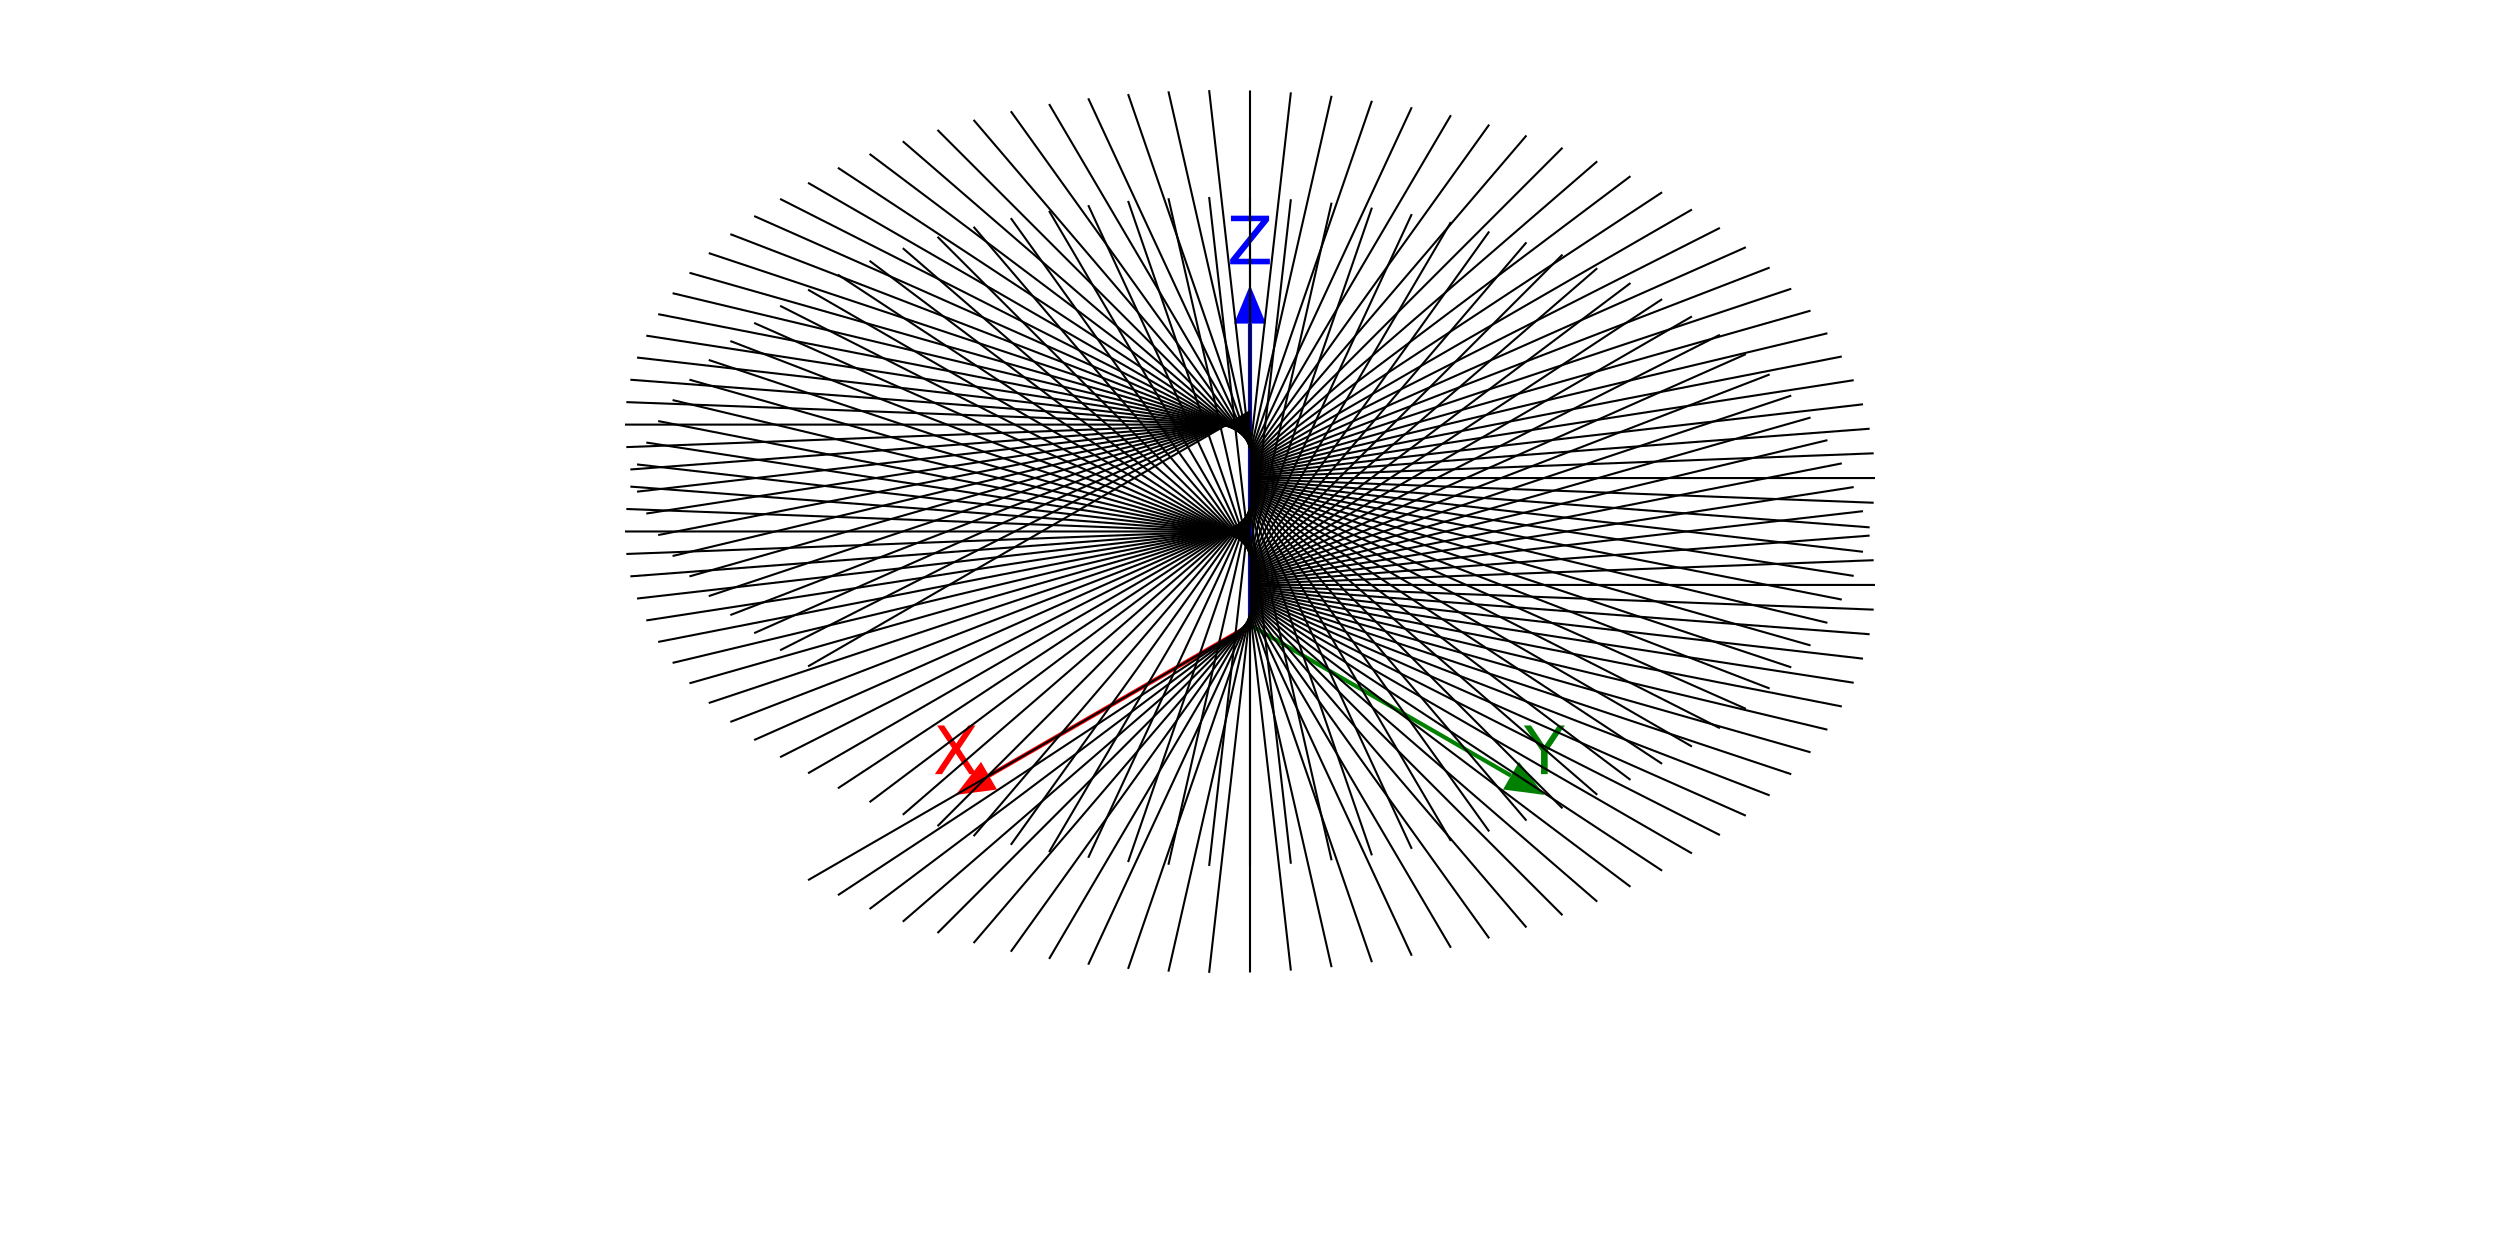
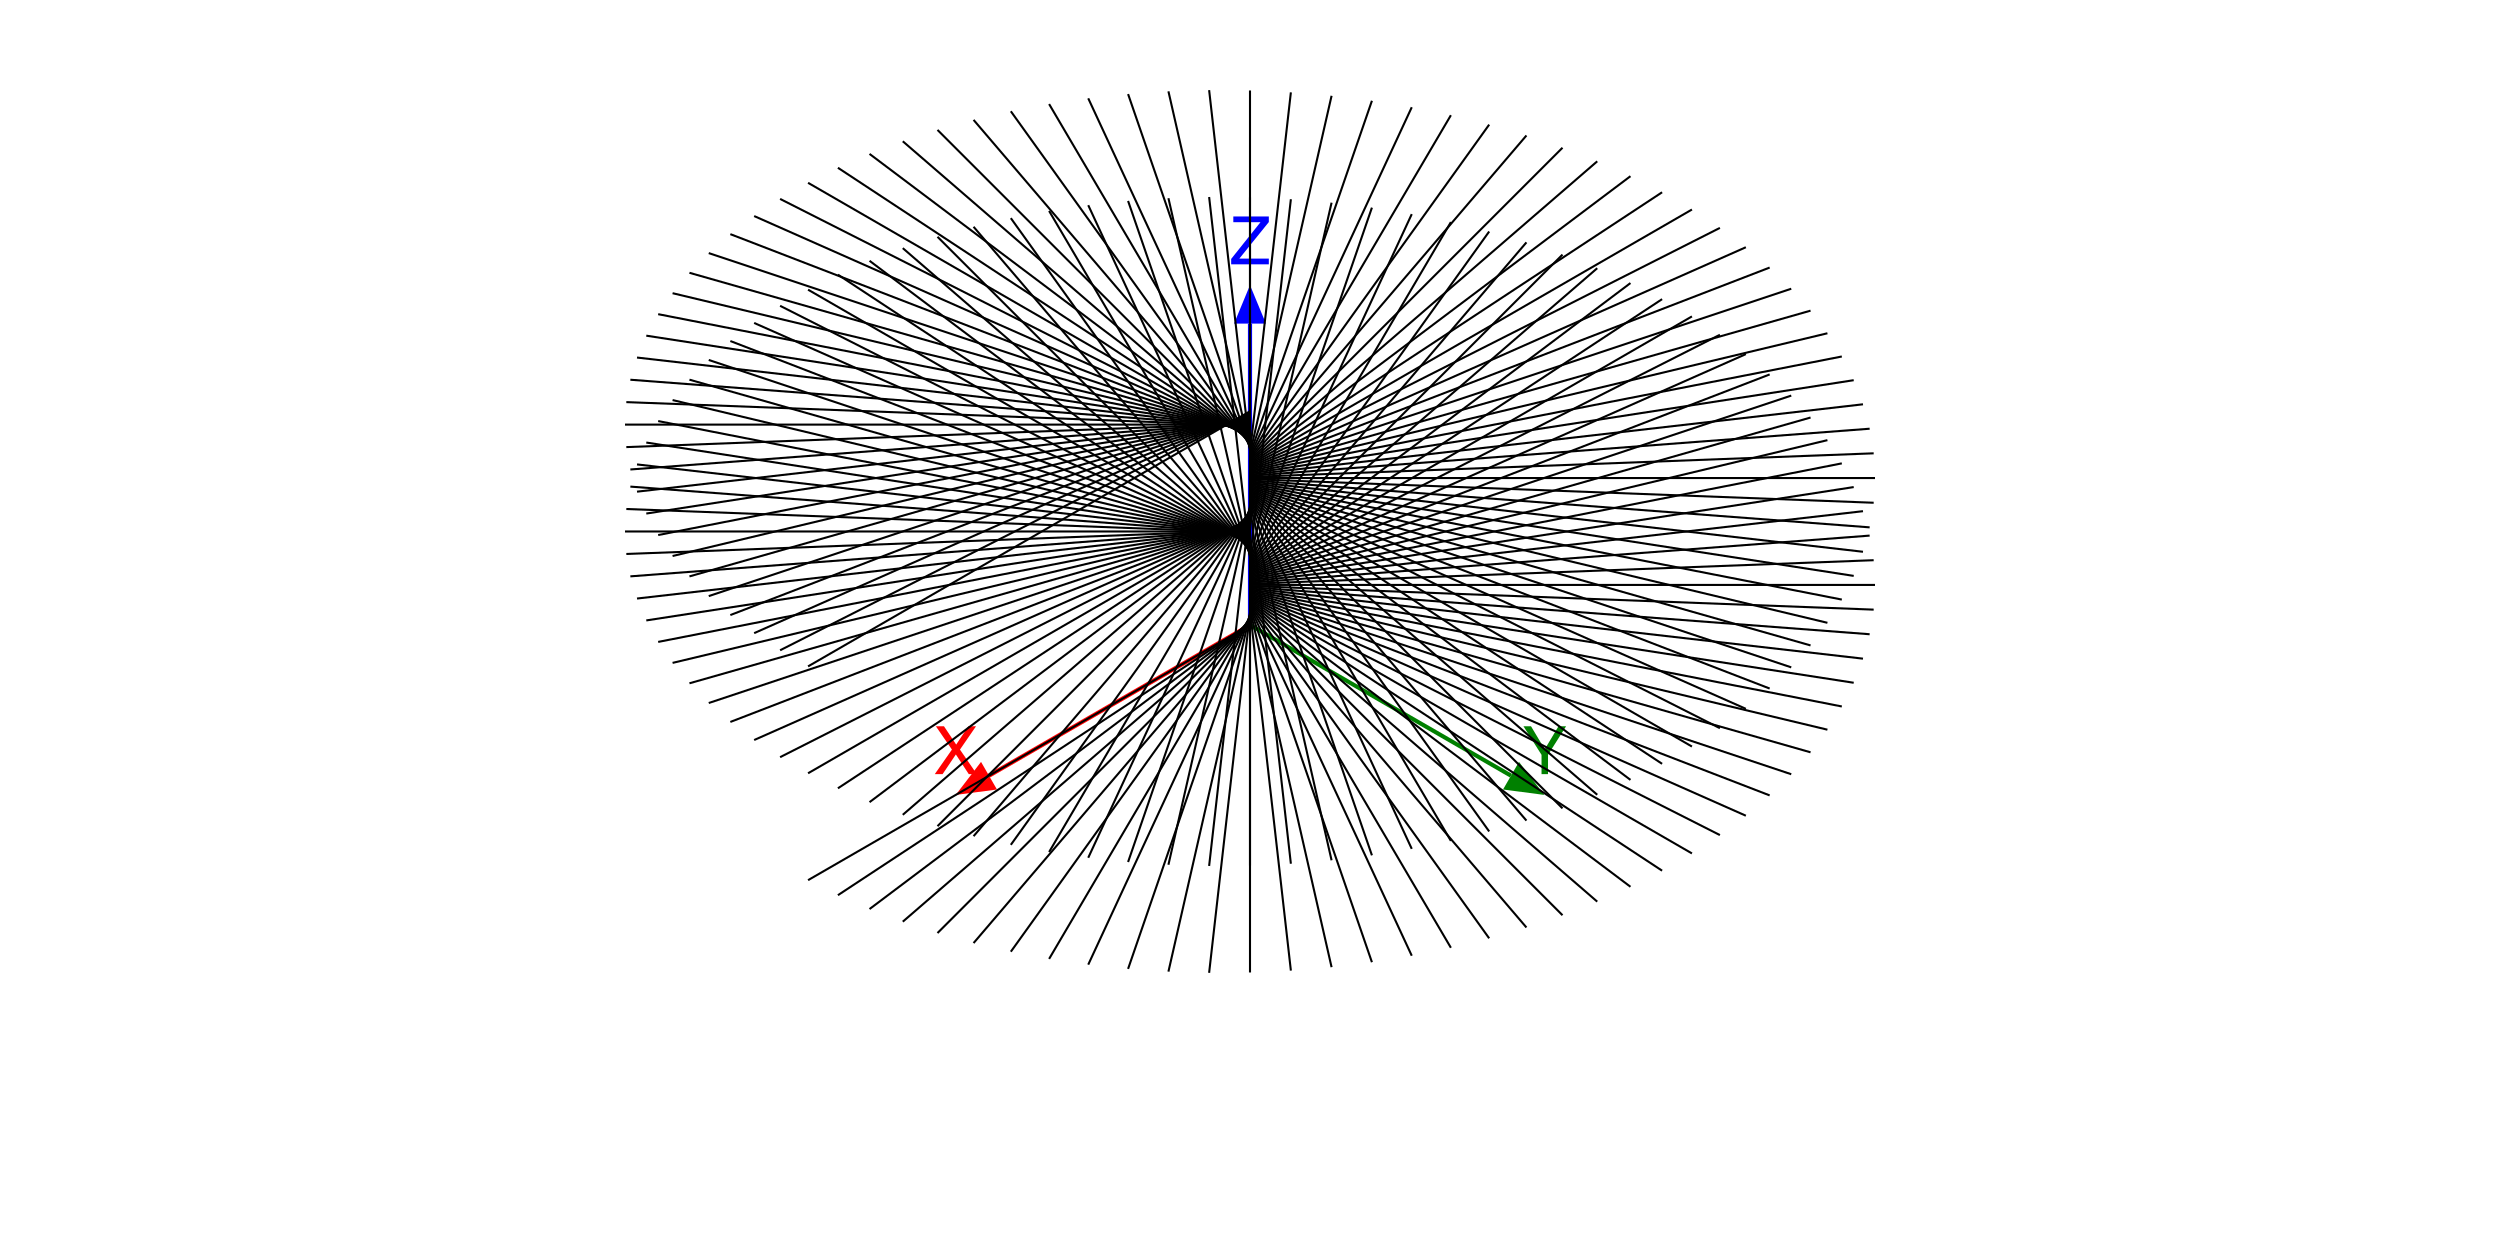
<svg xmlns="http://www.w3.org/2000/svg" xmlns:xlink="http://www.w3.org/1999/xlink" width="600pt" height="300pt" viewBox="0 0 600 300" version="1.1">
  <defs>
    <g>
      <symbol overflow="visible" id="glyph0-0">
-         <path style="stroke:none;" d="M 0.797 2.828 L 0.797 -11.281 L 8.797 -11.281 L 8.797 2.828 Z M 1.703 1.938 L 7.906 1.938 L 7.906 -10.391 L 1.703 -10.391 Z M 1.703 1.938 " />
+         <path style="stroke:none;" d="M 0.516 0 L 0.516 -11.477 L 9.625 -11.477 L 9.625 0 Z M 8.188 -1.438 L 8.188 -10.039 L 1.953 -10.039 L 1.953 -1.438 Z M 8.188 -1.438 " />
      </symbol>
      <symbol overflow="visible" id="glyph0-1">
-         <path style="stroke:none;" d="M 1.016 -11.672 L 2.703 -11.672 L 5.609 -7.328 L 8.516 -11.672 L 10.219 -11.672 L 6.469 -6.062 L 10.469 0 L 8.766 0 L 5.484 -4.969 L 2.188 0 L 0.484 0 L 4.641 -6.234 Z M 1.016 -11.672 " />
+         <path style="stroke:none;" d="M 2.203 0 L 0.328 0 L 4.438 -5.883 L 0.586 -11.477 L 2.531 -11.477 L 5.461 -7.086 L 8.367 -11.477 L 10.219 -11.477 L 6.367 -5.883 L 10.406 0 L 8.477 0 L 5.383 -4.719 Z M 2.203 0 " />
      </symbol>
      <symbol overflow="visible" id="glyph0-2">
-         <path style="stroke:none;" d="M -0.031 -11.672 L 1.672 -11.672 L 4.906 -6.875 L 8.109 -11.672 L 9.812 -11.672 L 5.688 -5.562 L 5.688 0 L 4.094 0 L 4.094 -5.562 Z M -0.031 -11.672 " />
+         <path style="stroke:none;" d="M 0.328 -11.477 L 2.141 -11.477 L 5.438 -5.961 L 8.734 -11.477 L 10.555 -11.477 L 6.219 -4.625 L 6.219 0 L 4.664 0 L 4.664 -4.625 Z M 0.328 -11.477 " />
      </symbol>
      <symbol overflow="visible" id="glyph0-3">
-         <path style="stroke:none;" d="M 0.906 -11.672 L 10.062 -11.672 L 10.062 -10.469 L 2.688 -1.328 L 10.25 -1.328 L 10.25 0 L 0.719 0 L 0.719 -1.203 L 8.094 -10.344 L 0.906 -10.344 Z M 0.906 -11.672 " />
+         <path style="stroke:none;" d="M 0.367 -1.289 L 7.406 -10.109 L 0.883 -10.109 L 0.883 -11.477 L 9.406 -11.477 L 9.406 -10.141 L 2.328 -1.367 L 9.406 -1.367 L 9.406 0 L 0.367 0 Z M 0.367 -1.289 " />
      </symbol>
    </g>
  </defs>
-   <g id="surface33">
+   <g id="surface35">
    <rect x="0" y="0" width="600" height="300" style="fill:rgb(100%,100%,100%);fill-opacity:1;stroke:none;" />
    <path style="fill:none;stroke-width:1;stroke-linecap:butt;stroke-linejoin:miter;stroke:rgb(100%,0%,0%);stroke-opacity:1;stroke-miterlimit:10;" d="M 300 150 L 237.359 186.164 " />
    <path style=" stroke:none;fill-rule:nonzero;fill:rgb(100%,0%,0%);fill-opacity:1;" d="M 239.273 189.48 L 229.359 190.785 L 235.449 182.852 " />
    <g style="fill:rgb(100%,0%,0%);fill-opacity:1;">
-       <use xlink:href="#glyph0-1" x="223.88" y="185.784" />
+       <use xlink:href="#glyph0-1" x="224.024" y="185.784" />
    </g>
    <path style="fill:none;stroke-width:1;stroke-linecap:butt;stroke-linejoin:miter;stroke:rgb(0%,50.196%,0%);stroke-opacity:1;stroke-miterlimit:10;" d="M 300 150 L 362.641 186.164 " />
    <path style=" stroke:none;fill-rule:nonzero;fill:rgb(0%,50.196%,0%);fill-opacity:1;" d="M 364.551 182.852 L 370.641 190.785 L 360.727 189.48 " />
    <g style="fill:rgb(0%,50.196%,0%);fill-opacity:1;">
-       <use xlink:href="#glyph0-2" x="365.753" y="185.784" />
+       <use xlink:href="#glyph0-2" x="365.304" y="185.784" />
    </g>
    <path style="fill:none;stroke-width:1;stroke-linecap:butt;stroke-linejoin:miter;stroke:rgb(0%,0%,100%);stroke-opacity:1;stroke-miterlimit:10;" d="M 300 150 L 300 77.672 " />
    <path style=" stroke:none;fill-rule:nonzero;fill:rgb(0%,0%,100%);fill-opacity:1;" d="M 296.172 77.672 L 300 68.434 L 303.828 77.672 " />
    <g style="fill:rgb(0%,0%,100%);fill-opacity:1;">
-       <use xlink:href="#glyph0-3" x="294.52" y="63.432" />
+       <use xlink:href="#glyph0-3" x="295.113" y="63.432" />
    </g>
    <path style="fill:none;stroke-width:0.5;stroke-linecap:butt;stroke-linejoin:miter;stroke:rgb(0%,0%,0%);stroke-opacity:1;stroke-miterlimit:10;" d="M 193.934 211.238 L 300 150 " />
    <path style="fill:none;stroke-width:0.5;stroke-linecap:butt;stroke-linejoin:miter;stroke:rgb(0%,0%,0%);stroke-opacity:1;stroke-miterlimit:10;" d="M 201.098 214.844 L 300 149.734 " />
    <path style="fill:none;stroke-width:0.5;stroke-linecap:butt;stroke-linejoin:miter;stroke:rgb(0%,0%,0%);stroke-opacity:1;stroke-miterlimit:10;" d="M 208.688 218.172 L 300 149.465 " />
    <path style="fill:none;stroke-width:0.5;stroke-linecap:butt;stroke-linejoin:miter;stroke:rgb(0%,0%,0%);stroke-opacity:1;stroke-miterlimit:10;" d="M 216.664 221.207 L 300 149.199 " />
    <path style="fill:none;stroke-width:0.5;stroke-linecap:butt;stroke-linejoin:miter;stroke:rgb(0%,0%,0%);stroke-opacity:1;stroke-miterlimit:10;" d="M 225 223.93 L 300 148.93 " />
    <path style="fill:none;stroke-width:0.5;stroke-linecap:butt;stroke-linejoin:miter;stroke:rgb(0%,0%,0%);stroke-opacity:1;stroke-miterlimit:10;" d="M 233.656 226.336 L 300 148.664 " />
    <path style="fill:none;stroke-width:0.5;stroke-linecap:butt;stroke-linejoin:miter;stroke:rgb(0%,0%,0%);stroke-opacity:1;stroke-miterlimit:10;" d="M 242.598 228.406 L 300 148.398 " />
    <path style="fill:none;stroke-width:0.5;stroke-linecap:butt;stroke-linejoin:miter;stroke:rgb(0%,0%,0%);stroke-opacity:1;stroke-miterlimit:10;" d="M 251.785 230.137 L 300 148.129 " />
    <path style="fill:none;stroke-width:0.5;stroke-linecap:butt;stroke-linejoin:miter;stroke:rgb(0%,0%,0%);stroke-opacity:1;stroke-miterlimit:10;" d="M 261.176 231.516 L 300 147.863 " />
    <path style="fill:none;stroke-width:0.5;stroke-linecap:butt;stroke-linejoin:miter;stroke:rgb(0%,0%,0%);stroke-opacity:1;stroke-miterlimit:10;" d="M 270.738 232.535 L 300 147.594 " />
    <path style="fill:none;stroke-width:0.5;stroke-linecap:butt;stroke-linejoin:miter;stroke:rgb(0%,0%,0%);stroke-opacity:1;stroke-miterlimit:10;" d="M 280.422 233.191 L 300 147.328 " />
    <path style="fill:none;stroke-width:0.5;stroke-linecap:butt;stroke-linejoin:miter;stroke:rgb(0%,0%,0%);stroke-opacity:1;stroke-miterlimit:10;" d="M 290.191 233.477 L 300 147.062 " />
    <path style="fill:none;stroke-width:0.5;stroke-linecap:butt;stroke-linejoin:miter;stroke:rgb(0%,0%,0%);stroke-opacity:1;stroke-miterlimit:10;" d="M 300 233.395 L 300 146.793 " />
    <path style="fill:none;stroke-width:0.5;stroke-linecap:butt;stroke-linejoin:miter;stroke:rgb(0%,0%,0%);stroke-opacity:1;stroke-miterlimit:10;" d="M 309.809 232.945 L 300 146.527 " />
    <path style="fill:none;stroke-width:0.5;stroke-linecap:butt;stroke-linejoin:miter;stroke:rgb(0%,0%,0%);stroke-opacity:1;stroke-miterlimit:10;" d="M 319.578 232.121 L 300 146.258 " />
    <path style="fill:none;stroke-width:0.5;stroke-linecap:butt;stroke-linejoin:miter;stroke:rgb(0%,0%,0%);stroke-opacity:1;stroke-miterlimit:10;" d="M 329.262 230.93 L 300 145.992 " />
    <path style="fill:none;stroke-width:0.5;stroke-linecap:butt;stroke-linejoin:miter;stroke:rgb(0%,0%,0%);stroke-opacity:1;stroke-miterlimit:10;" d="M 338.824 229.375 L 300 145.727 " />
    <path style="fill:none;stroke-width:0.5;stroke-linecap:butt;stroke-linejoin:miter;stroke:rgb(0%,0%,0%);stroke-opacity:1;stroke-miterlimit:10;" d="M 348.215 227.465 L 300 145.457 " />
    <path style="fill:none;stroke-width:0.5;stroke-linecap:butt;stroke-linejoin:miter;stroke:rgb(0%,0%,0%);stroke-opacity:1;stroke-miterlimit:10;" d="M 357.402 225.199 L 300 145.191 " />
    <path style="fill:none;stroke-width:0.5;stroke-linecap:butt;stroke-linejoin:miter;stroke:rgb(0%,0%,0%);stroke-opacity:1;stroke-miterlimit:10;" d="M 366.344 222.594 L 300 144.922 " />
    <path style="fill:none;stroke-width:0.5;stroke-linecap:butt;stroke-linejoin:miter;stroke:rgb(0%,0%,0%);stroke-opacity:1;stroke-miterlimit:10;" d="M 375 219.656 L 300 144.656 " />
    <path style="fill:none;stroke-width:0.5;stroke-linecap:butt;stroke-linejoin:miter;stroke:rgb(0%,0%,0%);stroke-opacity:1;stroke-miterlimit:10;" d="M 383.336 216.395 L 300 144.391 " />
    <path style="fill:none;stroke-width:0.5;stroke-linecap:butt;stroke-linejoin:miter;stroke:rgb(0%,0%,0%);stroke-opacity:1;stroke-miterlimit:10;" d="M 391.312 212.828 L 300 144.121 " />
    <path style="fill:none;stroke-width:0.5;stroke-linecap:butt;stroke-linejoin:miter;stroke:rgb(0%,0%,0%);stroke-opacity:1;stroke-miterlimit:10;" d="M 398.902 208.965 L 300 143.855 " />
    <path style="fill:none;stroke-width:0.5;stroke-linecap:butt;stroke-linejoin:miter;stroke:rgb(0%,0%,0%);stroke-opacity:1;stroke-miterlimit:10;" d="M 406.066 204.824 L 300 143.586 " />
    <path style="fill:none;stroke-width:0.5;stroke-linecap:butt;stroke-linejoin:miter;stroke:rgb(0%,0%,0%);stroke-opacity:1;stroke-miterlimit:10;" d="M 412.777 200.422 L 300 143.32 " />
    <path style="fill:none;stroke-width:0.5;stroke-linecap:butt;stroke-linejoin:miter;stroke:rgb(0%,0%,0%);stroke-opacity:1;stroke-miterlimit:10;" d="M 419.004 195.773 L 300 143.055 " />
    <path style="fill:none;stroke-width:0.5;stroke-linecap:butt;stroke-linejoin:miter;stroke:rgb(0%,0%,0%);stroke-opacity:1;stroke-miterlimit:10;" d="M 424.719 190.898 L 300 142.785 " />
    <path style="fill:none;stroke-width:0.5;stroke-linecap:butt;stroke-linejoin:miter;stroke:rgb(0%,0%,0%);stroke-opacity:1;stroke-miterlimit:10;" d="M 429.902 185.82 L 300 142.52 " />
    <path style="fill:none;stroke-width:0.5;stroke-linecap:butt;stroke-linejoin:miter;stroke:rgb(0%,0%,0%);stroke-opacity:1;stroke-miterlimit:10;" d="M 434.531 180.555 L 300 142.25 " />
    <path style="fill:none;stroke-width:0.5;stroke-linecap:butt;stroke-linejoin:miter;stroke:rgb(0%,0%,0%);stroke-opacity:1;stroke-miterlimit:10;" d="M 438.582 175.125 L 300 141.984 " />
    <path style="fill:none;stroke-width:0.5;stroke-linecap:butt;stroke-linejoin:miter;stroke:rgb(0%,0%,0%);stroke-opacity:1;stroke-miterlimit:10;" d="M 442.039 169.555 L 300 141.719 " />
    <path style="fill:none;stroke-width:0.5;stroke-linecap:butt;stroke-linejoin:miter;stroke:rgb(0%,0%,0%);stroke-opacity:1;stroke-miterlimit:10;" d="M 444.891 163.863 L 300 141.449 " />
    <path style="fill:none;stroke-width:0.5;stroke-linecap:butt;stroke-linejoin:miter;stroke:rgb(0%,0%,0%);stroke-opacity:1;stroke-miterlimit:10;" d="M 447.117 158.078 L 300 141.184 " />
    <path style="fill:none;stroke-width:0.5;stroke-linecap:butt;stroke-linejoin:miter;stroke:rgb(0%,0%,0%);stroke-opacity:1;stroke-miterlimit:10;" d="M 448.715 152.219 L 300 140.914 " />
    <path style="fill:none;stroke-width:0.5;stroke-linecap:butt;stroke-linejoin:miter;stroke:rgb(0%,0%,0%);stroke-opacity:1;stroke-miterlimit:10;" d="M 449.68 146.312 L 300 140.648 " />
    <path style="fill:none;stroke-width:0.5;stroke-linecap:butt;stroke-linejoin:miter;stroke:rgb(0%,0%,0%);stroke-opacity:1;stroke-miterlimit:10;" d="M 450 140.383 L 300 140.383 " />
    <path style="fill:none;stroke-width:0.5;stroke-linecap:butt;stroke-linejoin:miter;stroke:rgb(0%,0%,0%);stroke-opacity:1;stroke-miterlimit:10;" d="M 449.68 134.449 L 300 140.113 " />
    <path style="fill:none;stroke-width:0.5;stroke-linecap:butt;stroke-linejoin:miter;stroke:rgb(0%,0%,0%);stroke-opacity:1;stroke-miterlimit:10;" d="M 448.715 128.543 L 300 139.848 " />
    <path style="fill:none;stroke-width:0.5;stroke-linecap:butt;stroke-linejoin:miter;stroke:rgb(0%,0%,0%);stroke-opacity:1;stroke-miterlimit:10;" d="M 447.117 122.684 L 300 139.578 " />
    <path style="fill:none;stroke-width:0.5;stroke-linecap:butt;stroke-linejoin:miter;stroke:rgb(0%,0%,0%);stroke-opacity:1;stroke-miterlimit:10;" d="M 444.891 116.898 L 300 139.312 " />
    <path style="fill:none;stroke-width:0.5;stroke-linecap:butt;stroke-linejoin:miter;stroke:rgb(0%,0%,0%);stroke-opacity:1;stroke-miterlimit:10;" d="M 442.039 111.207 L 300 139.043 " />
    <path style="fill:none;stroke-width:0.5;stroke-linecap:butt;stroke-linejoin:miter;stroke:rgb(0%,0%,0%);stroke-opacity:1;stroke-miterlimit:10;" d="M 438.582 105.637 L 300 138.777 " />
    <path style="fill:none;stroke-width:0.5;stroke-linecap:butt;stroke-linejoin:miter;stroke:rgb(0%,0%,0%);stroke-opacity:1;stroke-miterlimit:10;" d="M 434.531 100.207 L 300 138.512 " />
    <path style="fill:none;stroke-width:0.5;stroke-linecap:butt;stroke-linejoin:miter;stroke:rgb(0%,0%,0%);stroke-opacity:1;stroke-miterlimit:10;" d="M 429.902 94.941 L 300 138.242 " />
    <path style="fill:none;stroke-width:0.5;stroke-linecap:butt;stroke-linejoin:miter;stroke:rgb(0%,0%,0%);stroke-opacity:1;stroke-miterlimit:10;" d="M 424.719 89.863 L 300 137.977 " />
    <path style="fill:none;stroke-width:0.5;stroke-linecap:butt;stroke-linejoin:miter;stroke:rgb(0%,0%,0%);stroke-opacity:1;stroke-miterlimit:10;" d="M 419.004 84.988 L 300 137.707 " />
    <path style="fill:none;stroke-width:0.5;stroke-linecap:butt;stroke-linejoin:miter;stroke:rgb(0%,0%,0%);stroke-opacity:1;stroke-miterlimit:10;" d="M 412.777 80.34 L 300 137.441 " />
    <path style="fill:none;stroke-width:0.5;stroke-linecap:butt;stroke-linejoin:miter;stroke:rgb(0%,0%,0%);stroke-opacity:1;stroke-miterlimit:10;" d="M 406.066 75.938 L 300 137.176 " />
    <path style="fill:none;stroke-width:0.5;stroke-linecap:butt;stroke-linejoin:miter;stroke:rgb(0%,0%,0%);stroke-opacity:1;stroke-miterlimit:10;" d="M 398.902 71.797 L 300 136.906 " />
    <path style="fill:none;stroke-width:0.5;stroke-linecap:butt;stroke-linejoin:miter;stroke:rgb(0%,0%,0%);stroke-opacity:1;stroke-miterlimit:10;" d="M 391.312 67.934 L 300 136.641 " />
    <path style="fill:none;stroke-width:0.5;stroke-linecap:butt;stroke-linejoin:miter;stroke:rgb(0%,0%,0%);stroke-opacity:1;stroke-miterlimit:10;" d="M 383.336 64.367 L 300 136.371 " />
    <path style="fill:none;stroke-width:0.5;stroke-linecap:butt;stroke-linejoin:miter;stroke:rgb(0%,0%,0%);stroke-opacity:1;stroke-miterlimit:10;" d="M 375 61.105 L 300 136.105 " />
    <path style="fill:none;stroke-width:0.5;stroke-linecap:butt;stroke-linejoin:miter;stroke:rgb(0%,0%,0%);stroke-opacity:1;stroke-miterlimit:10;" d="M 366.344 58.168 L 300 135.84 " />
    <path style="fill:none;stroke-width:0.5;stroke-linecap:butt;stroke-linejoin:miter;stroke:rgb(0%,0%,0%);stroke-opacity:1;stroke-miterlimit:10;" d="M 357.402 55.562 L 300 135.57 " />
    <path style="fill:none;stroke-width:0.5;stroke-linecap:butt;stroke-linejoin:miter;stroke:rgb(0%,0%,0%);stroke-opacity:1;stroke-miterlimit:10;" d="M 348.215 53.297 L 300 135.305 " />
    <path style="fill:none;stroke-width:0.5;stroke-linecap:butt;stroke-linejoin:miter;stroke:rgb(0%,0%,0%);stroke-opacity:1;stroke-miterlimit:10;" d="M 338.824 51.387 L 300 135.035 " />
    <path style="fill:none;stroke-width:0.5;stroke-linecap:butt;stroke-linejoin:miter;stroke:rgb(0%,0%,0%);stroke-opacity:1;stroke-miterlimit:10;" d="M 329.262 49.832 L 300 134.77 " />
    <path style="fill:none;stroke-width:0.5;stroke-linecap:butt;stroke-linejoin:miter;stroke:rgb(0%,0%,0%);stroke-opacity:1;stroke-miterlimit:10;" d="M 319.578 48.641 L 300 134.504 " />
    <path style="fill:none;stroke-width:0.5;stroke-linecap:butt;stroke-linejoin:miter;stroke:rgb(0%,0%,0%);stroke-opacity:1;stroke-miterlimit:10;" d="M 309.809 47.816 L 300 134.234 " />
    <path style="fill:none;stroke-width:0.5;stroke-linecap:butt;stroke-linejoin:miter;stroke:rgb(0%,0%,0%);stroke-opacity:1;stroke-miterlimit:10;" d="M 300 47.367 L 300 133.969 " />
    <path style="fill:none;stroke-width:0.5;stroke-linecap:butt;stroke-linejoin:miter;stroke:rgb(0%,0%,0%);stroke-opacity:1;stroke-miterlimit:10;" d="M 290.191 47.285 L 300 133.699 " />
    <path style="fill:none;stroke-width:0.5;stroke-linecap:butt;stroke-linejoin:miter;stroke:rgb(0%,0%,0%);stroke-opacity:1;stroke-miterlimit:10;" d="M 280.422 47.57 L 300 133.434 " />
    <path style="fill:none;stroke-width:0.5;stroke-linecap:butt;stroke-linejoin:miter;stroke:rgb(0%,0%,0%);stroke-opacity:1;stroke-miterlimit:10;" d="M 270.738 48.227 L 300 133.168 " />
    <path style="fill:none;stroke-width:0.5;stroke-linecap:butt;stroke-linejoin:miter;stroke:rgb(0%,0%,0%);stroke-opacity:1;stroke-miterlimit:10;" d="M 261.176 49.246 L 300 132.898 " />
    <path style="fill:none;stroke-width:0.5;stroke-linecap:butt;stroke-linejoin:miter;stroke:rgb(0%,0%,0%);stroke-opacity:1;stroke-miterlimit:10;" d="M 251.785 50.625 L 300 132.633 " />
    <path style="fill:none;stroke-width:0.5;stroke-linecap:butt;stroke-linejoin:miter;stroke:rgb(0%,0%,0%);stroke-opacity:1;stroke-miterlimit:10;" d="M 242.598 52.355 L 300 132.363 " />
    <path style="fill:none;stroke-width:0.5;stroke-linecap:butt;stroke-linejoin:miter;stroke:rgb(0%,0%,0%);stroke-opacity:1;stroke-miterlimit:10;" d="M 233.656 54.426 L 300 132.098 " />
    <path style="fill:none;stroke-width:0.5;stroke-linecap:butt;stroke-linejoin:miter;stroke:rgb(0%,0%,0%);stroke-opacity:1;stroke-miterlimit:10;" d="M 225 56.832 L 300 131.832 " />
    <path style="fill:none;stroke-width:0.5;stroke-linecap:butt;stroke-linejoin:miter;stroke:rgb(0%,0%,0%);stroke-opacity:1;stroke-miterlimit:10;" d="M 216.664 59.555 L 300 131.562 " />
    <path style="fill:none;stroke-width:0.5;stroke-linecap:butt;stroke-linejoin:miter;stroke:rgb(0%,0%,0%);stroke-opacity:1;stroke-miterlimit:10;" d="M 208.688 62.59 L 300 131.297 " />
    <path style="fill:none;stroke-width:0.5;stroke-linecap:butt;stroke-linejoin:miter;stroke:rgb(0%,0%,0%);stroke-opacity:1;stroke-miterlimit:10;" d="M 201.098 65.918 L 300 131.027 " />
    <path style="fill:none;stroke-width:0.5;stroke-linecap:butt;stroke-linejoin:miter;stroke:rgb(0%,0%,0%);stroke-opacity:1;stroke-miterlimit:10;" d="M 193.934 69.523 L 300 130.762 " />
    <path style="fill:none;stroke-width:0.5;stroke-linecap:butt;stroke-linejoin:miter;stroke:rgb(0%,0%,0%);stroke-opacity:1;stroke-miterlimit:10;" d="M 187.223 73.395 L 300 130.496 " />
    <path style="fill:none;stroke-width:0.5;stroke-linecap:butt;stroke-linejoin:miter;stroke:rgb(0%,0%,0%);stroke-opacity:1;stroke-miterlimit:10;" d="M 180.996 77.508 L 300 130.227 " />
    <path style="fill:none;stroke-width:0.5;stroke-linecap:butt;stroke-linejoin:miter;stroke:rgb(0%,0%,0%);stroke-opacity:1;stroke-miterlimit:10;" d="M 175.281 81.848 L 300 129.961 " />
    <path style="fill:none;stroke-width:0.5;stroke-linecap:butt;stroke-linejoin:miter;stroke:rgb(0%,0%,0%);stroke-opacity:1;stroke-miterlimit:10;" d="M 170.098 86.391 L 300 129.691 " />
    <path style="fill:none;stroke-width:0.5;stroke-linecap:butt;stroke-linejoin:miter;stroke:rgb(0%,0%,0%);stroke-opacity:1;stroke-miterlimit:10;" d="M 165.469 91.121 L 300 129.426 " />
    <path style="fill:none;stroke-width:0.5;stroke-linecap:butt;stroke-linejoin:miter;stroke:rgb(0%,0%,0%);stroke-opacity:1;stroke-miterlimit:10;" d="M 161.418 96.016 L 300 129.16 " />
    <path style="fill:none;stroke-width:0.5;stroke-linecap:butt;stroke-linejoin:miter;stroke:rgb(0%,0%,0%);stroke-opacity:1;stroke-miterlimit:10;" d="M 157.961 101.055 L 300 128.891 " />
    <path style="fill:none;stroke-width:0.5;stroke-linecap:butt;stroke-linejoin:miter;stroke:rgb(0%,0%,0%);stroke-opacity:1;stroke-miterlimit:10;" d="M 155.109 106.211 L 300 128.625 " />
    <path style="fill:none;stroke-width:0.5;stroke-linecap:butt;stroke-linejoin:miter;stroke:rgb(0%,0%,0%);stroke-opacity:1;stroke-miterlimit:10;" d="M 152.883 111.461 L 300 128.355 " />
    <path style="fill:none;stroke-width:0.5;stroke-linecap:butt;stroke-linejoin:miter;stroke:rgb(0%,0%,0%);stroke-opacity:1;stroke-miterlimit:10;" d="M 151.285 116.785 L 300 128.09 " />
    <path style="fill:none;stroke-width:0.5;stroke-linecap:butt;stroke-linejoin:miter;stroke:rgb(0%,0%,0%);stroke-opacity:1;stroke-miterlimit:10;" d="M 150.32 122.16 L 300 127.824 " />
    <path style="fill:none;stroke-width:0.5;stroke-linecap:butt;stroke-linejoin:miter;stroke:rgb(0%,0%,0%);stroke-opacity:1;stroke-miterlimit:10;" d="M 150 127.555 L 300 127.555 " />
    <path style="fill:none;stroke-width:0.5;stroke-linecap:butt;stroke-linejoin:miter;stroke:rgb(0%,0%,0%);stroke-opacity:1;stroke-miterlimit:10;" d="M 150.32 132.953 L 300 127.289 " />
    <path style="fill:none;stroke-width:0.5;stroke-linecap:butt;stroke-linejoin:miter;stroke:rgb(0%,0%,0%);stroke-opacity:1;stroke-miterlimit:10;" d="M 151.285 138.324 L 300 127.02 " />
    <path style="fill:none;stroke-width:0.5;stroke-linecap:butt;stroke-linejoin:miter;stroke:rgb(0%,0%,0%);stroke-opacity:1;stroke-miterlimit:10;" d="M 152.883 143.648 L 300 126.754 " />
    <path style="fill:none;stroke-width:0.5;stroke-linecap:butt;stroke-linejoin:miter;stroke:rgb(0%,0%,0%);stroke-opacity:1;stroke-miterlimit:10;" d="M 155.109 148.902 L 300 126.488 " />
    <path style="fill:none;stroke-width:0.5;stroke-linecap:butt;stroke-linejoin:miter;stroke:rgb(0%,0%,0%);stroke-opacity:1;stroke-miterlimit:10;" d="M 157.961 154.059 L 300 126.219 " />
    <path style="fill:none;stroke-width:0.5;stroke-linecap:butt;stroke-linejoin:miter;stroke:rgb(0%,0%,0%);stroke-opacity:1;stroke-miterlimit:10;" d="M 161.418 159.094 L 300 125.953 " />
    <path style="fill:none;stroke-width:0.5;stroke-linecap:butt;stroke-linejoin:miter;stroke:rgb(0%,0%,0%);stroke-opacity:1;stroke-miterlimit:10;" d="M 165.469 163.988 L 300 125.684 " />
    <path style="fill:none;stroke-width:0.5;stroke-linecap:butt;stroke-linejoin:miter;stroke:rgb(0%,0%,0%);stroke-opacity:1;stroke-miterlimit:10;" d="M 170.098 168.719 L 300 125.418 " />
    <path style="fill:none;stroke-width:0.5;stroke-linecap:butt;stroke-linejoin:miter;stroke:rgb(0%,0%,0%);stroke-opacity:1;stroke-miterlimit:10;" d="M 175.281 173.266 L 300 125.152 " />
    <path style="fill:none;stroke-width:0.5;stroke-linecap:butt;stroke-linejoin:miter;stroke:rgb(0%,0%,0%);stroke-opacity:1;stroke-miterlimit:10;" d="M 180.996 177.605 L 300 124.883 " />
    <path style="fill:none;stroke-width:0.5;stroke-linecap:butt;stroke-linejoin:miter;stroke:rgb(0%,0%,0%);stroke-opacity:1;stroke-miterlimit:10;" d="M 187.223 181.719 L 300 124.617 " />
    <path style="fill:none;stroke-width:0.5;stroke-linecap:butt;stroke-linejoin:miter;stroke:rgb(0%,0%,0%);stroke-opacity:1;stroke-miterlimit:10;" d="M 193.934 185.586 L 300 124.348 " />
    <path style="fill:none;stroke-width:0.5;stroke-linecap:butt;stroke-linejoin:miter;stroke:rgb(0%,0%,0%);stroke-opacity:1;stroke-miterlimit:10;" d="M 201.098 189.191 L 300 124.082 " />
    <path style="fill:none;stroke-width:0.5;stroke-linecap:butt;stroke-linejoin:miter;stroke:rgb(0%,0%,0%);stroke-opacity:1;stroke-miterlimit:10;" d="M 208.688 192.52 L 300 123.816 " />
    <path style="fill:none;stroke-width:0.5;stroke-linecap:butt;stroke-linejoin:miter;stroke:rgb(0%,0%,0%);stroke-opacity:1;stroke-miterlimit:10;" d="M 216.664 195.555 L 300 123.547 " />
    <path style="fill:none;stroke-width:0.5;stroke-linecap:butt;stroke-linejoin:miter;stroke:rgb(0%,0%,0%);stroke-opacity:1;stroke-miterlimit:10;" d="M 225 198.281 L 300 123.281 " />
    <path style="fill:none;stroke-width:0.5;stroke-linecap:butt;stroke-linejoin:miter;stroke:rgb(0%,0%,0%);stroke-opacity:1;stroke-miterlimit:10;" d="M 233.656 200.684 L 300 123.012 " />
    <path style="fill:none;stroke-width:0.5;stroke-linecap:butt;stroke-linejoin:miter;stroke:rgb(0%,0%,0%);stroke-opacity:1;stroke-miterlimit:10;" d="M 242.598 202.758 L 300 122.746 " />
    <path style="fill:none;stroke-width:0.5;stroke-linecap:butt;stroke-linejoin:miter;stroke:rgb(0%,0%,0%);stroke-opacity:1;stroke-miterlimit:10;" d="M 251.785 204.484 L 300 122.48 " />
    <path style="fill:none;stroke-width:0.5;stroke-linecap:butt;stroke-linejoin:miter;stroke:rgb(0%,0%,0%);stroke-opacity:1;stroke-miterlimit:10;" d="M 261.176 205.863 L 300 122.211 " />
    <path style="fill:none;stroke-width:0.5;stroke-linecap:butt;stroke-linejoin:miter;stroke:rgb(0%,0%,0%);stroke-opacity:1;stroke-miterlimit:10;" d="M 270.738 206.883 L 300 121.945 " />
    <path style="fill:none;stroke-width:0.5;stroke-linecap:butt;stroke-linejoin:miter;stroke:rgb(0%,0%,0%);stroke-opacity:1;stroke-miterlimit:10;" d="M 280.422 207.539 L 300 121.676 " />
    <path style="fill:none;stroke-width:0.5;stroke-linecap:butt;stroke-linejoin:miter;stroke:rgb(0%,0%,0%);stroke-opacity:1;stroke-miterlimit:10;" d="M 290.191 207.828 L 300 121.41 " />
    <path style="fill:none;stroke-width:0.5;stroke-linecap:butt;stroke-linejoin:miter;stroke:rgb(0%,0%,0%);stroke-opacity:1;stroke-miterlimit:10;" d="M 300 207.746 L 300 121.145 " />
    <path style="fill:none;stroke-width:0.5;stroke-linecap:butt;stroke-linejoin:miter;stroke:rgb(0%,0%,0%);stroke-opacity:1;stroke-miterlimit:10;" d="M 309.809 207.293 L 300 120.875 " />
    <path style="fill:none;stroke-width:0.5;stroke-linecap:butt;stroke-linejoin:miter;stroke:rgb(0%,0%,0%);stroke-opacity:1;stroke-miterlimit:10;" d="M 319.578 206.469 L 300 120.609 " />
    <path style="fill:none;stroke-width:0.5;stroke-linecap:butt;stroke-linejoin:miter;stroke:rgb(0%,0%,0%);stroke-opacity:1;stroke-miterlimit:10;" d="M 329.262 205.281 L 300 120.34 " />
    <path style="fill:none;stroke-width:0.5;stroke-linecap:butt;stroke-linejoin:miter;stroke:rgb(0%,0%,0%);stroke-opacity:1;stroke-miterlimit:10;" d="M 338.824 203.727 L 300 120.074 " />
    <path style="fill:none;stroke-width:0.5;stroke-linecap:butt;stroke-linejoin:miter;stroke:rgb(0%,0%,0%);stroke-opacity:1;stroke-miterlimit:10;" d="M 348.215 201.812 L 300 119.805 " />
    <path style="fill:none;stroke-width:0.5;stroke-linecap:butt;stroke-linejoin:miter;stroke:rgb(0%,0%,0%);stroke-opacity:1;stroke-miterlimit:10;" d="M 357.402 199.551 L 300 119.539 " />
    <path style="fill:none;stroke-width:0.5;stroke-linecap:butt;stroke-linejoin:miter;stroke:rgb(0%,0%,0%);stroke-opacity:1;stroke-miterlimit:10;" d="M 366.344 196.945 L 300 119.273 " />
    <path style="fill:none;stroke-width:0.5;stroke-linecap:butt;stroke-linejoin:miter;stroke:rgb(0%,0%,0%);stroke-opacity:1;stroke-miterlimit:10;" d="M 375 194.004 L 300 119.004 " />
    <path style="fill:none;stroke-width:0.5;stroke-linecap:butt;stroke-linejoin:miter;stroke:rgb(0%,0%,0%);stroke-opacity:1;stroke-miterlimit:10;" d="M 383.336 190.746 L 300 118.738 " />
    <path style="fill:none;stroke-width:0.5;stroke-linecap:butt;stroke-linejoin:miter;stroke:rgb(0%,0%,0%);stroke-opacity:1;stroke-miterlimit:10;" d="M 391.312 187.176 L 300 118.469 " />
    <path style="fill:none;stroke-width:0.5;stroke-linecap:butt;stroke-linejoin:miter;stroke:rgb(0%,0%,0%);stroke-opacity:1;stroke-miterlimit:10;" d="M 398.902 183.316 L 300 118.203 " />
    <path style="fill:none;stroke-width:0.5;stroke-linecap:butt;stroke-linejoin:miter;stroke:rgb(0%,0%,0%);stroke-opacity:1;stroke-miterlimit:10;" d="M 406.066 179.172 L 300 117.938 " />
    <path style="fill:none;stroke-width:0.5;stroke-linecap:butt;stroke-linejoin:miter;stroke:rgb(0%,0%,0%);stroke-opacity:1;stroke-miterlimit:10;" d="M 412.777 174.77 L 300 117.668 " />
    <path style="fill:none;stroke-width:0.5;stroke-linecap:butt;stroke-linejoin:miter;stroke:rgb(0%,0%,0%);stroke-opacity:1;stroke-miterlimit:10;" d="M 419.004 170.121 L 300 117.402 " />
    <path style="fill:none;stroke-width:0.5;stroke-linecap:butt;stroke-linejoin:miter;stroke:rgb(0%,0%,0%);stroke-opacity:1;stroke-miterlimit:10;" d="M 424.719 165.25 L 300 117.133 " />
    <path style="fill:none;stroke-width:0.5;stroke-linecap:butt;stroke-linejoin:miter;stroke:rgb(0%,0%,0%);stroke-opacity:1;stroke-miterlimit:10;" d="M 429.902 160.168 L 300 116.867 " />
    <path style="fill:none;stroke-width:0.5;stroke-linecap:butt;stroke-linejoin:miter;stroke:rgb(0%,0%,0%);stroke-opacity:1;stroke-miterlimit:10;" d="M 434.531 154.902 L 300 116.602 " />
    <path style="fill:none;stroke-width:0.5;stroke-linecap:butt;stroke-linejoin:miter;stroke:rgb(0%,0%,0%);stroke-opacity:1;stroke-miterlimit:10;" d="M 438.582 149.473 L 300 116.332 " />
    <path style="fill:none;stroke-width:0.5;stroke-linecap:butt;stroke-linejoin:miter;stroke:rgb(0%,0%,0%);stroke-opacity:1;stroke-miterlimit:10;" d="M 442.039 143.902 L 300 116.066 " />
    <path style="fill:none;stroke-width:0.5;stroke-linecap:butt;stroke-linejoin:miter;stroke:rgb(0%,0%,0%);stroke-opacity:1;stroke-miterlimit:10;" d="M 444.891 138.215 L 300 115.797 " />
    <path style="fill:none;stroke-width:0.5;stroke-linecap:butt;stroke-linejoin:miter;stroke:rgb(0%,0%,0%);stroke-opacity:1;stroke-miterlimit:10;" d="M 447.117 132.426 L 300 115.531 " />
    <path style="fill:none;stroke-width:0.5;stroke-linecap:butt;stroke-linejoin:miter;stroke:rgb(0%,0%,0%);stroke-opacity:1;stroke-miterlimit:10;" d="M 448.715 126.566 L 300 115.266 " />
    <path style="fill:none;stroke-width:0.5;stroke-linecap:butt;stroke-linejoin:miter;stroke:rgb(0%,0%,0%);stroke-opacity:1;stroke-miterlimit:10;" d="M 449.68 120.66 L 300 114.996 " />
    <path style="fill:none;stroke-width:0.5;stroke-linecap:butt;stroke-linejoin:miter;stroke:rgb(0%,0%,0%);stroke-opacity:1;stroke-miterlimit:10;" d="M 450 114.73 L 300 114.73 " />
    <path style="fill:none;stroke-width:0.5;stroke-linecap:butt;stroke-linejoin:miter;stroke:rgb(0%,0%,0%);stroke-opacity:1;stroke-miterlimit:10;" d="M 449.68 108.797 L 300 114.461 " />
    <path style="fill:none;stroke-width:0.5;stroke-linecap:butt;stroke-linejoin:miter;stroke:rgb(0%,0%,0%);stroke-opacity:1;stroke-miterlimit:10;" d="M 448.715 102.891 L 300 114.195 " />
    <path style="fill:none;stroke-width:0.5;stroke-linecap:butt;stroke-linejoin:miter;stroke:rgb(0%,0%,0%);stroke-opacity:1;stroke-miterlimit:10;" d="M 447.117 97.031 L 300 113.93 " />
    <path style="fill:none;stroke-width:0.5;stroke-linecap:butt;stroke-linejoin:miter;stroke:rgb(0%,0%,0%);stroke-opacity:1;stroke-miterlimit:10;" d="M 444.891 91.246 L 300 113.66 " />
    <path style="fill:none;stroke-width:0.5;stroke-linecap:butt;stroke-linejoin:miter;stroke:rgb(0%,0%,0%);stroke-opacity:1;stroke-miterlimit:10;" d="M 442.039 85.555 L 300 113.395 " />
    <path style="fill:none;stroke-width:0.5;stroke-linecap:butt;stroke-linejoin:miter;stroke:rgb(0%,0%,0%);stroke-opacity:1;stroke-miterlimit:10;" d="M 438.582 79.984 L 300 113.125 " />
    <path style="fill:none;stroke-width:0.5;stroke-linecap:butt;stroke-linejoin:miter;stroke:rgb(0%,0%,0%);stroke-opacity:1;stroke-miterlimit:10;" d="M 434.531 74.555 L 300 112.859 " />
    <path style="fill:none;stroke-width:0.5;stroke-linecap:butt;stroke-linejoin:miter;stroke:rgb(0%,0%,0%);stroke-opacity:1;stroke-miterlimit:10;" d="M 429.902 69.293 L 300 112.594 " />
    <path style="fill:none;stroke-width:0.5;stroke-linecap:butt;stroke-linejoin:miter;stroke:rgb(0%,0%,0%);stroke-opacity:1;stroke-miterlimit:10;" d="M 424.719 64.211 L 300 112.324 " />
    <path style="fill:none;stroke-width:0.5;stroke-linecap:butt;stroke-linejoin:miter;stroke:rgb(0%,0%,0%);stroke-opacity:1;stroke-miterlimit:10;" d="M 419.004 59.336 L 300 112.059 " />
    <path style="fill:none;stroke-width:0.5;stroke-linecap:butt;stroke-linejoin:miter;stroke:rgb(0%,0%,0%);stroke-opacity:1;stroke-miterlimit:10;" d="M 412.777 54.691 L 300 111.789 " />
    <path style="fill:none;stroke-width:0.5;stroke-linecap:butt;stroke-linejoin:miter;stroke:rgb(0%,0%,0%);stroke-opacity:1;stroke-miterlimit:10;" d="M 406.066 50.285 L 300 111.523 " />
    <path style="fill:none;stroke-width:0.5;stroke-linecap:butt;stroke-linejoin:miter;stroke:rgb(0%,0%,0%);stroke-opacity:1;stroke-miterlimit:10;" d="M 398.902 46.145 L 300 111.258 " />
    <path style="fill:none;stroke-width:0.5;stroke-linecap:butt;stroke-linejoin:miter;stroke:rgb(0%,0%,0%);stroke-opacity:1;stroke-miterlimit:10;" d="M 391.312 42.281 L 300 110.988 " />
    <path style="fill:none;stroke-width:0.5;stroke-linecap:butt;stroke-linejoin:miter;stroke:rgb(0%,0%,0%);stroke-opacity:1;stroke-miterlimit:10;" d="M 383.336 38.715 L 300 110.723 " />
    <path style="fill:none;stroke-width:0.5;stroke-linecap:butt;stroke-linejoin:miter;stroke:rgb(0%,0%,0%);stroke-opacity:1;stroke-miterlimit:10;" d="M 375 35.453 L 300 110.453 " />
    <path style="fill:none;stroke-width:0.5;stroke-linecap:butt;stroke-linejoin:miter;stroke:rgb(0%,0%,0%);stroke-opacity:1;stroke-miterlimit:10;" d="M 366.344 32.516 L 300 110.188 " />
    <path style="fill:none;stroke-width:0.5;stroke-linecap:butt;stroke-linejoin:miter;stroke:rgb(0%,0%,0%);stroke-opacity:1;stroke-miterlimit:10;" d="M 357.402 29.91 L 300 109.922 " />
    <path style="fill:none;stroke-width:0.5;stroke-linecap:butt;stroke-linejoin:miter;stroke:rgb(0%,0%,0%);stroke-opacity:1;stroke-miterlimit:10;" d="M 348.215 27.648 L 300 109.652 " />
    <path style="fill:none;stroke-width:0.5;stroke-linecap:butt;stroke-linejoin:miter;stroke:rgb(0%,0%,0%);stroke-opacity:1;stroke-miterlimit:10;" d="M 338.824 25.734 L 300 109.387 " />
    <path style="fill:none;stroke-width:0.5;stroke-linecap:butt;stroke-linejoin:miter;stroke:rgb(0%,0%,0%);stroke-opacity:1;stroke-miterlimit:10;" d="M 329.262 24.18 L 300 109.117 " />
    <path style="fill:none;stroke-width:0.5;stroke-linecap:butt;stroke-linejoin:miter;stroke:rgb(0%,0%,0%);stroke-opacity:1;stroke-miterlimit:10;" d="M 319.578 22.988 L 300 108.852 " />
    <path style="fill:none;stroke-width:0.5;stroke-linecap:butt;stroke-linejoin:miter;stroke:rgb(0%,0%,0%);stroke-opacity:1;stroke-miterlimit:10;" d="M 309.809 22.168 L 300 108.586 " />
    <path style="fill:none;stroke-width:0.5;stroke-linecap:butt;stroke-linejoin:miter;stroke:rgb(0%,0%,0%);stroke-opacity:1;stroke-miterlimit:10;" d="M 300 21.715 L 300 108.316 " />
    <path style="fill:none;stroke-width:0.5;stroke-linecap:butt;stroke-linejoin:miter;stroke:rgb(0%,0%,0%);stroke-opacity:1;stroke-miterlimit:10;" d="M 290.191 21.633 L 300 108.051 " />
    <path style="fill:none;stroke-width:0.5;stroke-linecap:butt;stroke-linejoin:miter;stroke:rgb(0%,0%,0%);stroke-opacity:1;stroke-miterlimit:10;" d="M 280.422 21.922 L 300 107.781 " />
    <path style="fill:none;stroke-width:0.5;stroke-linecap:butt;stroke-linejoin:miter;stroke:rgb(0%,0%,0%);stroke-opacity:1;stroke-miterlimit:10;" d="M 270.738 22.578 L 300 107.516 " />
    <path style="fill:none;stroke-width:0.5;stroke-linecap:butt;stroke-linejoin:miter;stroke:rgb(0%,0%,0%);stroke-opacity:1;stroke-miterlimit:10;" d="M 261.176 23.598 L 300 107.25 " />
    <path style="fill:none;stroke-width:0.5;stroke-linecap:butt;stroke-linejoin:miter;stroke:rgb(0%,0%,0%);stroke-opacity:1;stroke-miterlimit:10;" d="M 251.785 24.973 L 300 106.98 " />
    <path style="fill:none;stroke-width:0.5;stroke-linecap:butt;stroke-linejoin:miter;stroke:rgb(0%,0%,0%);stroke-opacity:1;stroke-miterlimit:10;" d="M 242.598 26.703 L 300 106.715 " />
    <path style="fill:none;stroke-width:0.5;stroke-linecap:butt;stroke-linejoin:miter;stroke:rgb(0%,0%,0%);stroke-opacity:1;stroke-miterlimit:10;" d="M 233.656 28.773 L 300 106.445 " />
    <path style="fill:none;stroke-width:0.5;stroke-linecap:butt;stroke-linejoin:miter;stroke:rgb(0%,0%,0%);stroke-opacity:1;stroke-miterlimit:10;" d="M 225 31.18 L 300 106.18 " />
    <path style="fill:none;stroke-width:0.5;stroke-linecap:butt;stroke-linejoin:miter;stroke:rgb(0%,0%,0%);stroke-opacity:1;stroke-miterlimit:10;" d="M 216.664 33.906 L 300 105.914 " />
    <path style="fill:none;stroke-width:0.5;stroke-linecap:butt;stroke-linejoin:miter;stroke:rgb(0%,0%,0%);stroke-opacity:1;stroke-miterlimit:10;" d="M 208.688 36.938 L 300 105.645 " />
    <path style="fill:none;stroke-width:0.5;stroke-linecap:butt;stroke-linejoin:miter;stroke:rgb(0%,0%,0%);stroke-opacity:1;stroke-miterlimit:10;" d="M 201.098 40.266 L 300 105.379 " />
    <path style="fill:none;stroke-width:0.5;stroke-linecap:butt;stroke-linejoin:miter;stroke:rgb(0%,0%,0%);stroke-opacity:1;stroke-miterlimit:10;" d="M 193.934 43.875 L 300 105.109 " />
    <path style="fill:none;stroke-width:0.5;stroke-linecap:butt;stroke-linejoin:miter;stroke:rgb(0%,0%,0%);stroke-opacity:1;stroke-miterlimit:10;" d="M 187.223 47.742 L 300 104.844 " />
    <path style="fill:none;stroke-width:0.5;stroke-linecap:butt;stroke-linejoin:miter;stroke:rgb(0%,0%,0%);stroke-opacity:1;stroke-miterlimit:10;" d="M 180.996 51.855 L 300 104.578 " />
    <path style="fill:none;stroke-width:0.5;stroke-linecap:butt;stroke-linejoin:miter;stroke:rgb(0%,0%,0%);stroke-opacity:1;stroke-miterlimit:10;" d="M 175.281 56.195 L 300 104.309 " />
    <path style="fill:none;stroke-width:0.5;stroke-linecap:butt;stroke-linejoin:miter;stroke:rgb(0%,0%,0%);stroke-opacity:1;stroke-miterlimit:10;" d="M 170.098 60.742 L 300 104.043 " />
    <path style="fill:none;stroke-width:0.5;stroke-linecap:butt;stroke-linejoin:miter;stroke:rgb(0%,0%,0%);stroke-opacity:1;stroke-miterlimit:10;" d="M 165.469 65.473 L 300 103.773 " />
    <path style="fill:none;stroke-width:0.5;stroke-linecap:butt;stroke-linejoin:miter;stroke:rgb(0%,0%,0%);stroke-opacity:1;stroke-miterlimit:10;" d="M 161.418 70.367 L 300 103.508 " />
    <path style="fill:none;stroke-width:0.5;stroke-linecap:butt;stroke-linejoin:miter;stroke:rgb(0%,0%,0%);stroke-opacity:1;stroke-miterlimit:10;" d="M 157.961 75.402 L 300 103.242 " />
    <path style="fill:none;stroke-width:0.5;stroke-linecap:butt;stroke-linejoin:miter;stroke:rgb(0%,0%,0%);stroke-opacity:1;stroke-miterlimit:10;" d="M 155.109 80.559 L 300 102.973 " />
    <path style="fill:none;stroke-width:0.5;stroke-linecap:butt;stroke-linejoin:miter;stroke:rgb(0%,0%,0%);stroke-opacity:1;stroke-miterlimit:10;" d="M 152.883 85.812 L 300 102.707 " />
    <path style="fill:none;stroke-width:0.5;stroke-linecap:butt;stroke-linejoin:miter;stroke:rgb(0%,0%,0%);stroke-opacity:1;stroke-miterlimit:10;" d="M 151.285 91.137 L 300 102.438 " />
    <path style="fill:none;stroke-width:0.5;stroke-linecap:butt;stroke-linejoin:miter;stroke:rgb(0%,0%,0%);stroke-opacity:1;stroke-miterlimit:10;" d="M 150.32 96.508 L 300 102.172 " />
    <path style="fill:none;stroke-width:0.5;stroke-linecap:butt;stroke-linejoin:miter;stroke:rgb(0%,0%,0%);stroke-opacity:1;stroke-miterlimit:10;" d="M 150 101.906 L 300 101.906 " />
    <path style="fill:none;stroke-width:0.5;stroke-linecap:butt;stroke-linejoin:miter;stroke:rgb(0%,0%,0%);stroke-opacity:1;stroke-miterlimit:10;" d="M 150.32 107.301 L 300 101.637 " />
    <path style="fill:none;stroke-width:0.5;stroke-linecap:butt;stroke-linejoin:miter;stroke:rgb(0%,0%,0%);stroke-opacity:1;stroke-miterlimit:10;" d="M 151.285 112.676 L 300 101.371 " />
    <path style="fill:none;stroke-width:0.5;stroke-linecap:butt;stroke-linejoin:miter;stroke:rgb(0%,0%,0%);stroke-opacity:1;stroke-miterlimit:10;" d="M 152.883 118 L 300 101.102 " />
    <path style="fill:none;stroke-width:0.5;stroke-linecap:butt;stroke-linejoin:miter;stroke:rgb(0%,0%,0%);stroke-opacity:1;stroke-miterlimit:10;" d="M 155.109 123.25 L 300 100.836 " />
    <path style="fill:none;stroke-width:0.5;stroke-linecap:butt;stroke-linejoin:miter;stroke:rgb(0%,0%,0%);stroke-opacity:1;stroke-miterlimit:10;" d="M 157.961 128.406 L 300 100.57 " />
    <path style="fill:none;stroke-width:0.5;stroke-linecap:butt;stroke-linejoin:miter;stroke:rgb(0%,0%,0%);stroke-opacity:1;stroke-miterlimit:10;" d="M 161.418 133.441 L 300 100.301 " />
    <path style="fill:none;stroke-width:0.5;stroke-linecap:butt;stroke-linejoin:miter;stroke:rgb(0%,0%,0%);stroke-opacity:1;stroke-miterlimit:10;" d="M 165.469 138.336 L 300 100.035 " />
    <path style="fill:none;stroke-width:0.5;stroke-linecap:butt;stroke-linejoin:miter;stroke:rgb(0%,0%,0%);stroke-opacity:1;stroke-miterlimit:10;" d="M 170.098 143.066 L 300 99.766 " />
    <path style="fill:none;stroke-width:0.5;stroke-linecap:butt;stroke-linejoin:miter;stroke:rgb(0%,0%,0%);stroke-opacity:1;stroke-miterlimit:10;" d="M 175.281 147.613 L 300 99.5 " />
    <path style="fill:none;stroke-width:0.5;stroke-linecap:butt;stroke-linejoin:miter;stroke:rgb(0%,0%,0%);stroke-opacity:1;stroke-miterlimit:10;" d="M 180.996 151.953 L 300 99.23 " />
    <path style="fill:none;stroke-width:0.5;stroke-linecap:butt;stroke-linejoin:miter;stroke:rgb(0%,0%,0%);stroke-opacity:1;stroke-miterlimit:10;" d="M 187.223 156.066 L 300 98.965 " />
    <path style="fill:none;stroke-width:0.5;stroke-linecap:butt;stroke-linejoin:miter;stroke:rgb(0%,0%,0%);stroke-opacity:1;stroke-miterlimit:10;" d="M 193.934 159.934 L 300 98.699 " />
  </g>
</svg>
